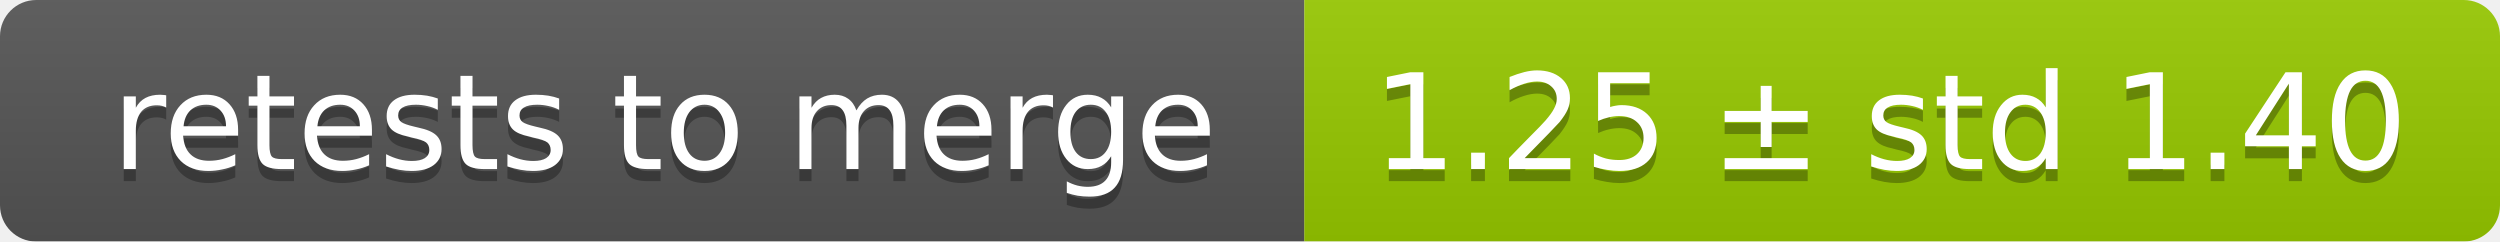
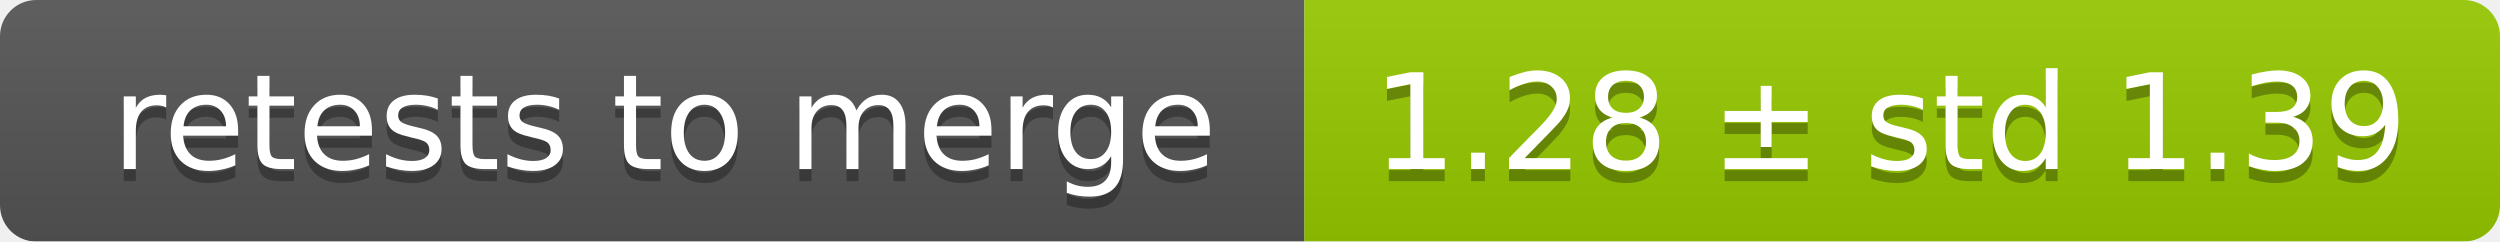
<svg xmlns="http://www.w3.org/2000/svg" width="207" height="20">
  <linearGradient id="smooth" x2="0" y2="100%">
    <stop offset="0" stop-color="#bbb" stop-opacity=".1" />
    <stop offset="1" stop-opacity=".1" />
  </linearGradient>
  <mask id="round">
    <rect width="207" height="20" rx="3" fill="#fff" />
  </mask>
  <g mask="url(#round)">
    <rect width="108" height="20" fill="#555" />
    <rect x="108" width="99" height="20" fill="#97ca00" />
    <rect width="207" height="20" fill="url(#smooth)" />
  </g>
  <g fill="#fff" text-anchor="middle" font-family="DejaVu Sans,Verdana,Geneva,sans-serif" font-size="11">
    <text x="55" y="15" fill="#010101" fill-opacity=".3">retests to merge</text>
    <text x="55" y="14">retests to merge</text>
-     <text x="156.5" y="15" fill="#010101" fill-opacity=".3">1.25 ± std 1.40</text>
-     <text x="156.5" y="14">1.25 ± std 1.40</text>
+     <text x="156.5" y="15" fill="#010101" fill-opacity=".3">1.28 ± std 1.39</text>
+     <text x="156.5" y="14">1.28 ± std 1.39</text>
  </g>
</svg>
